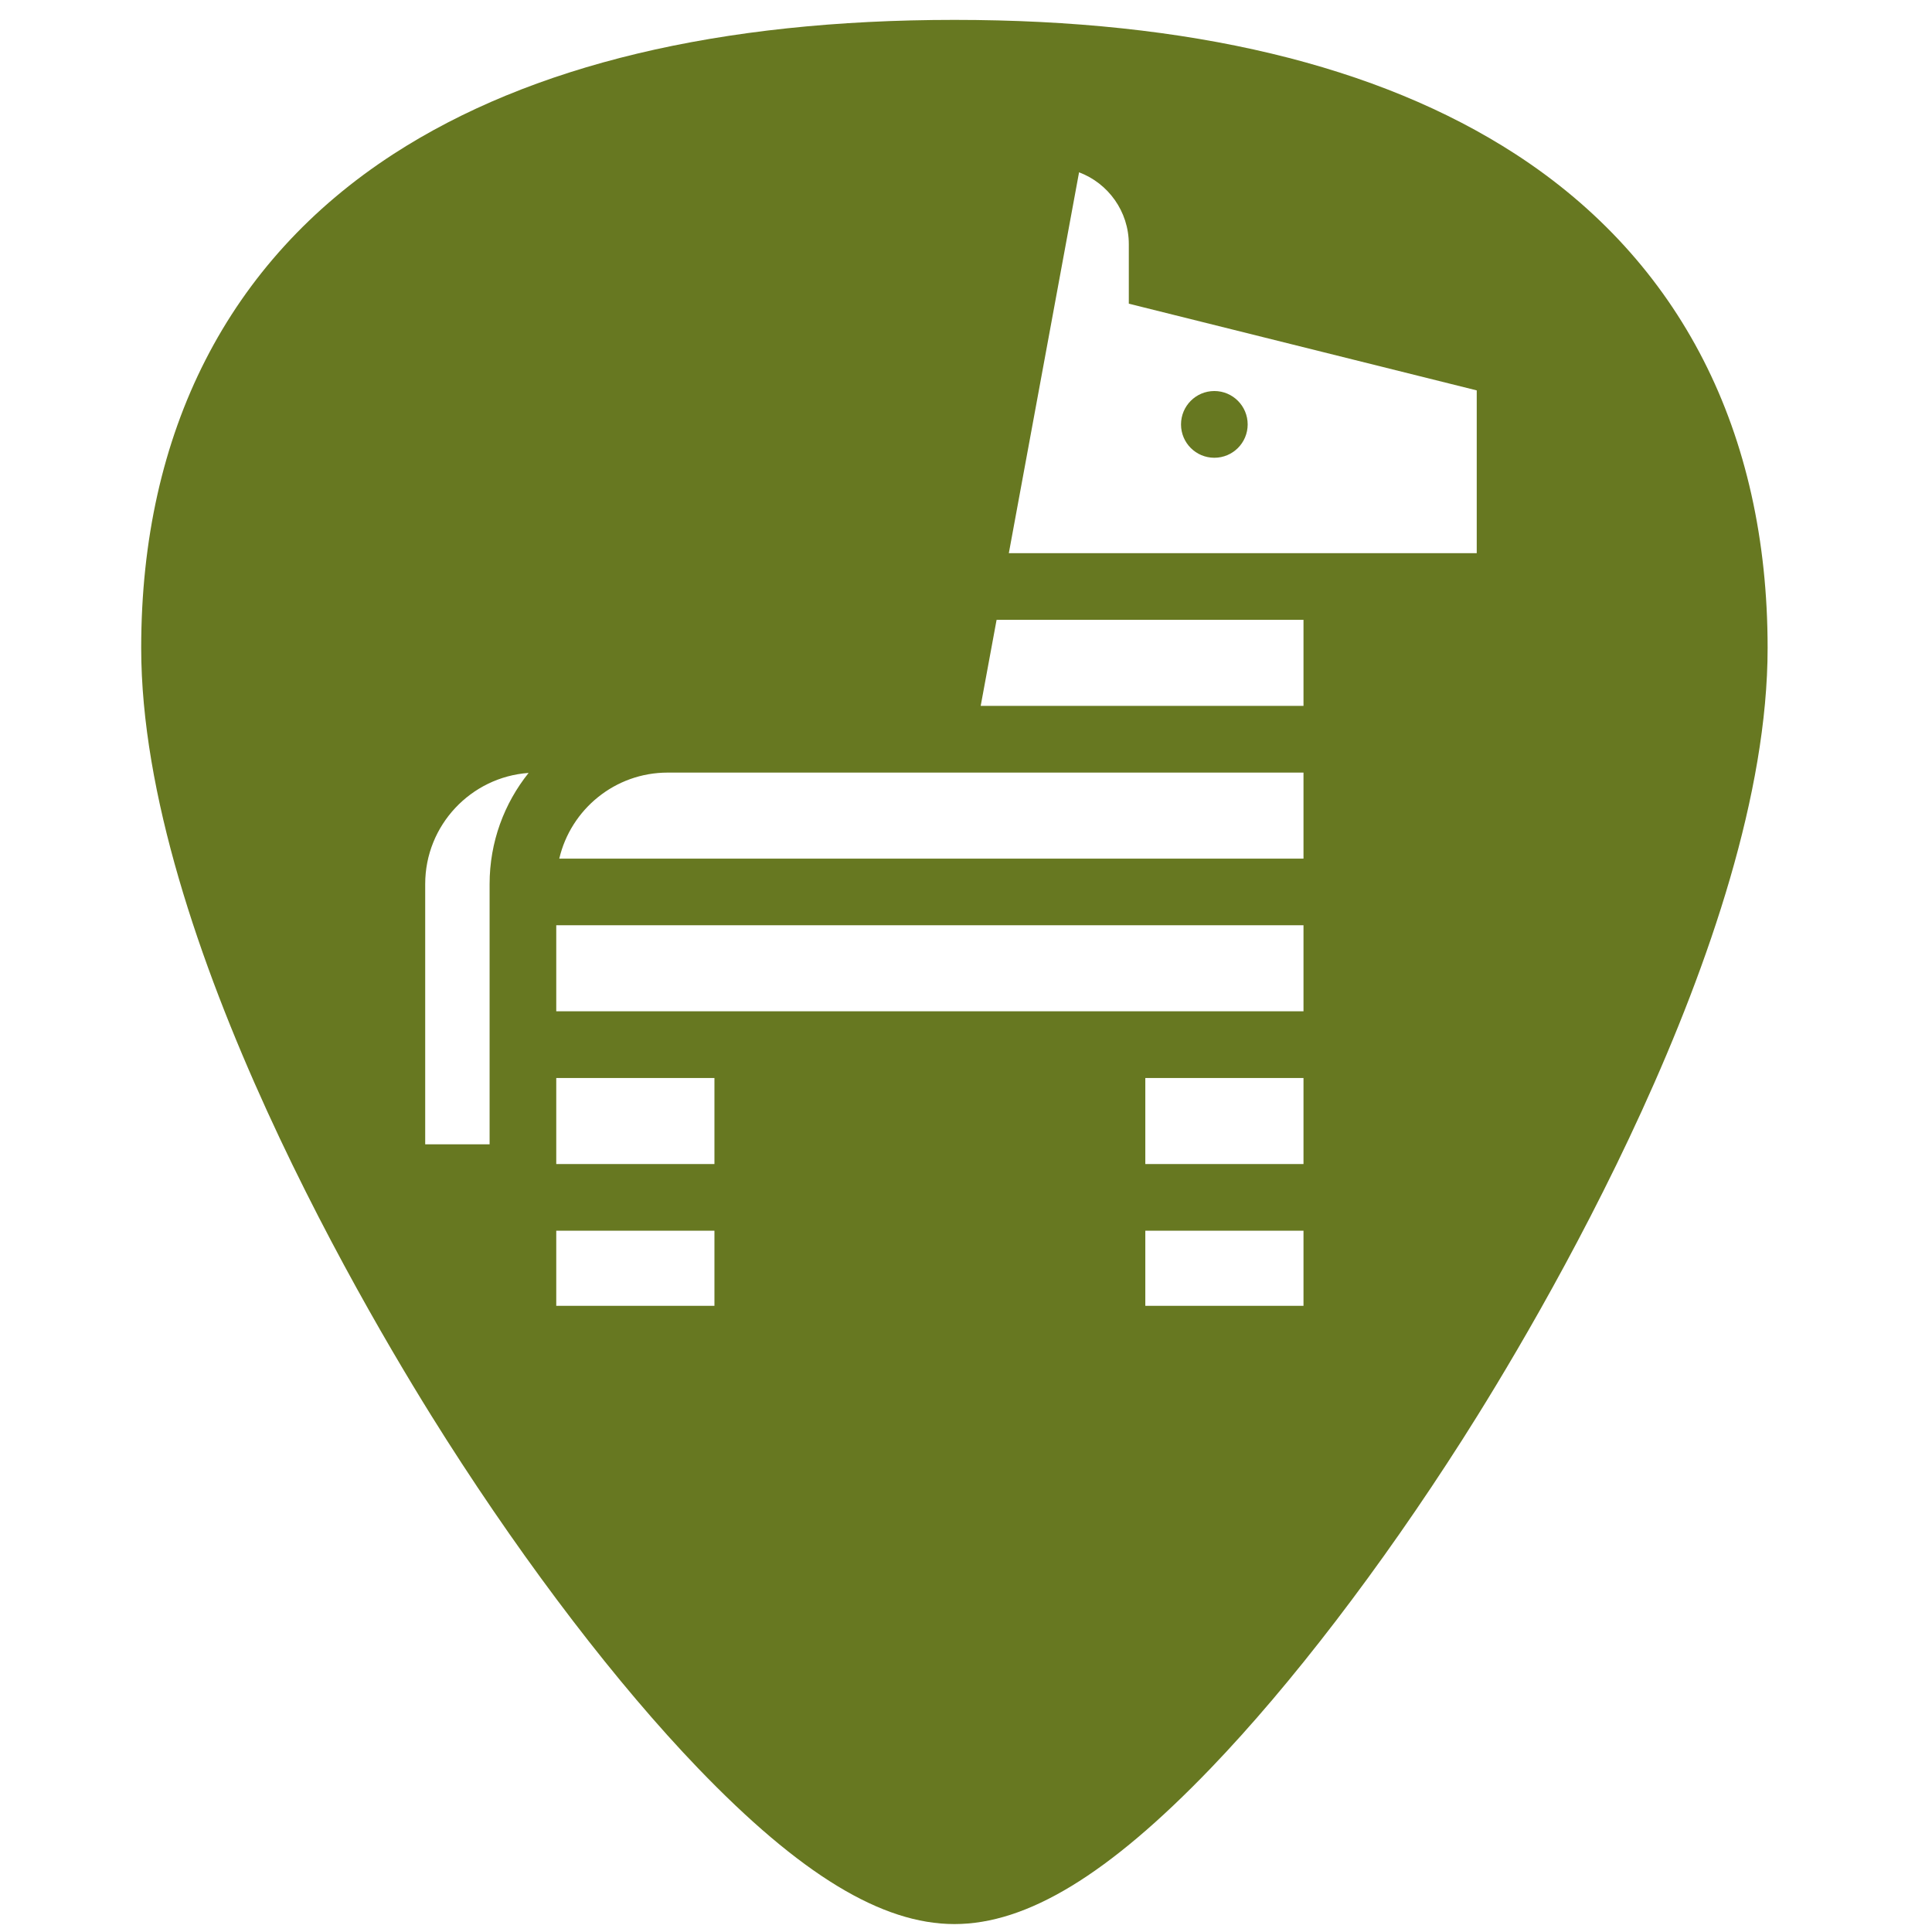
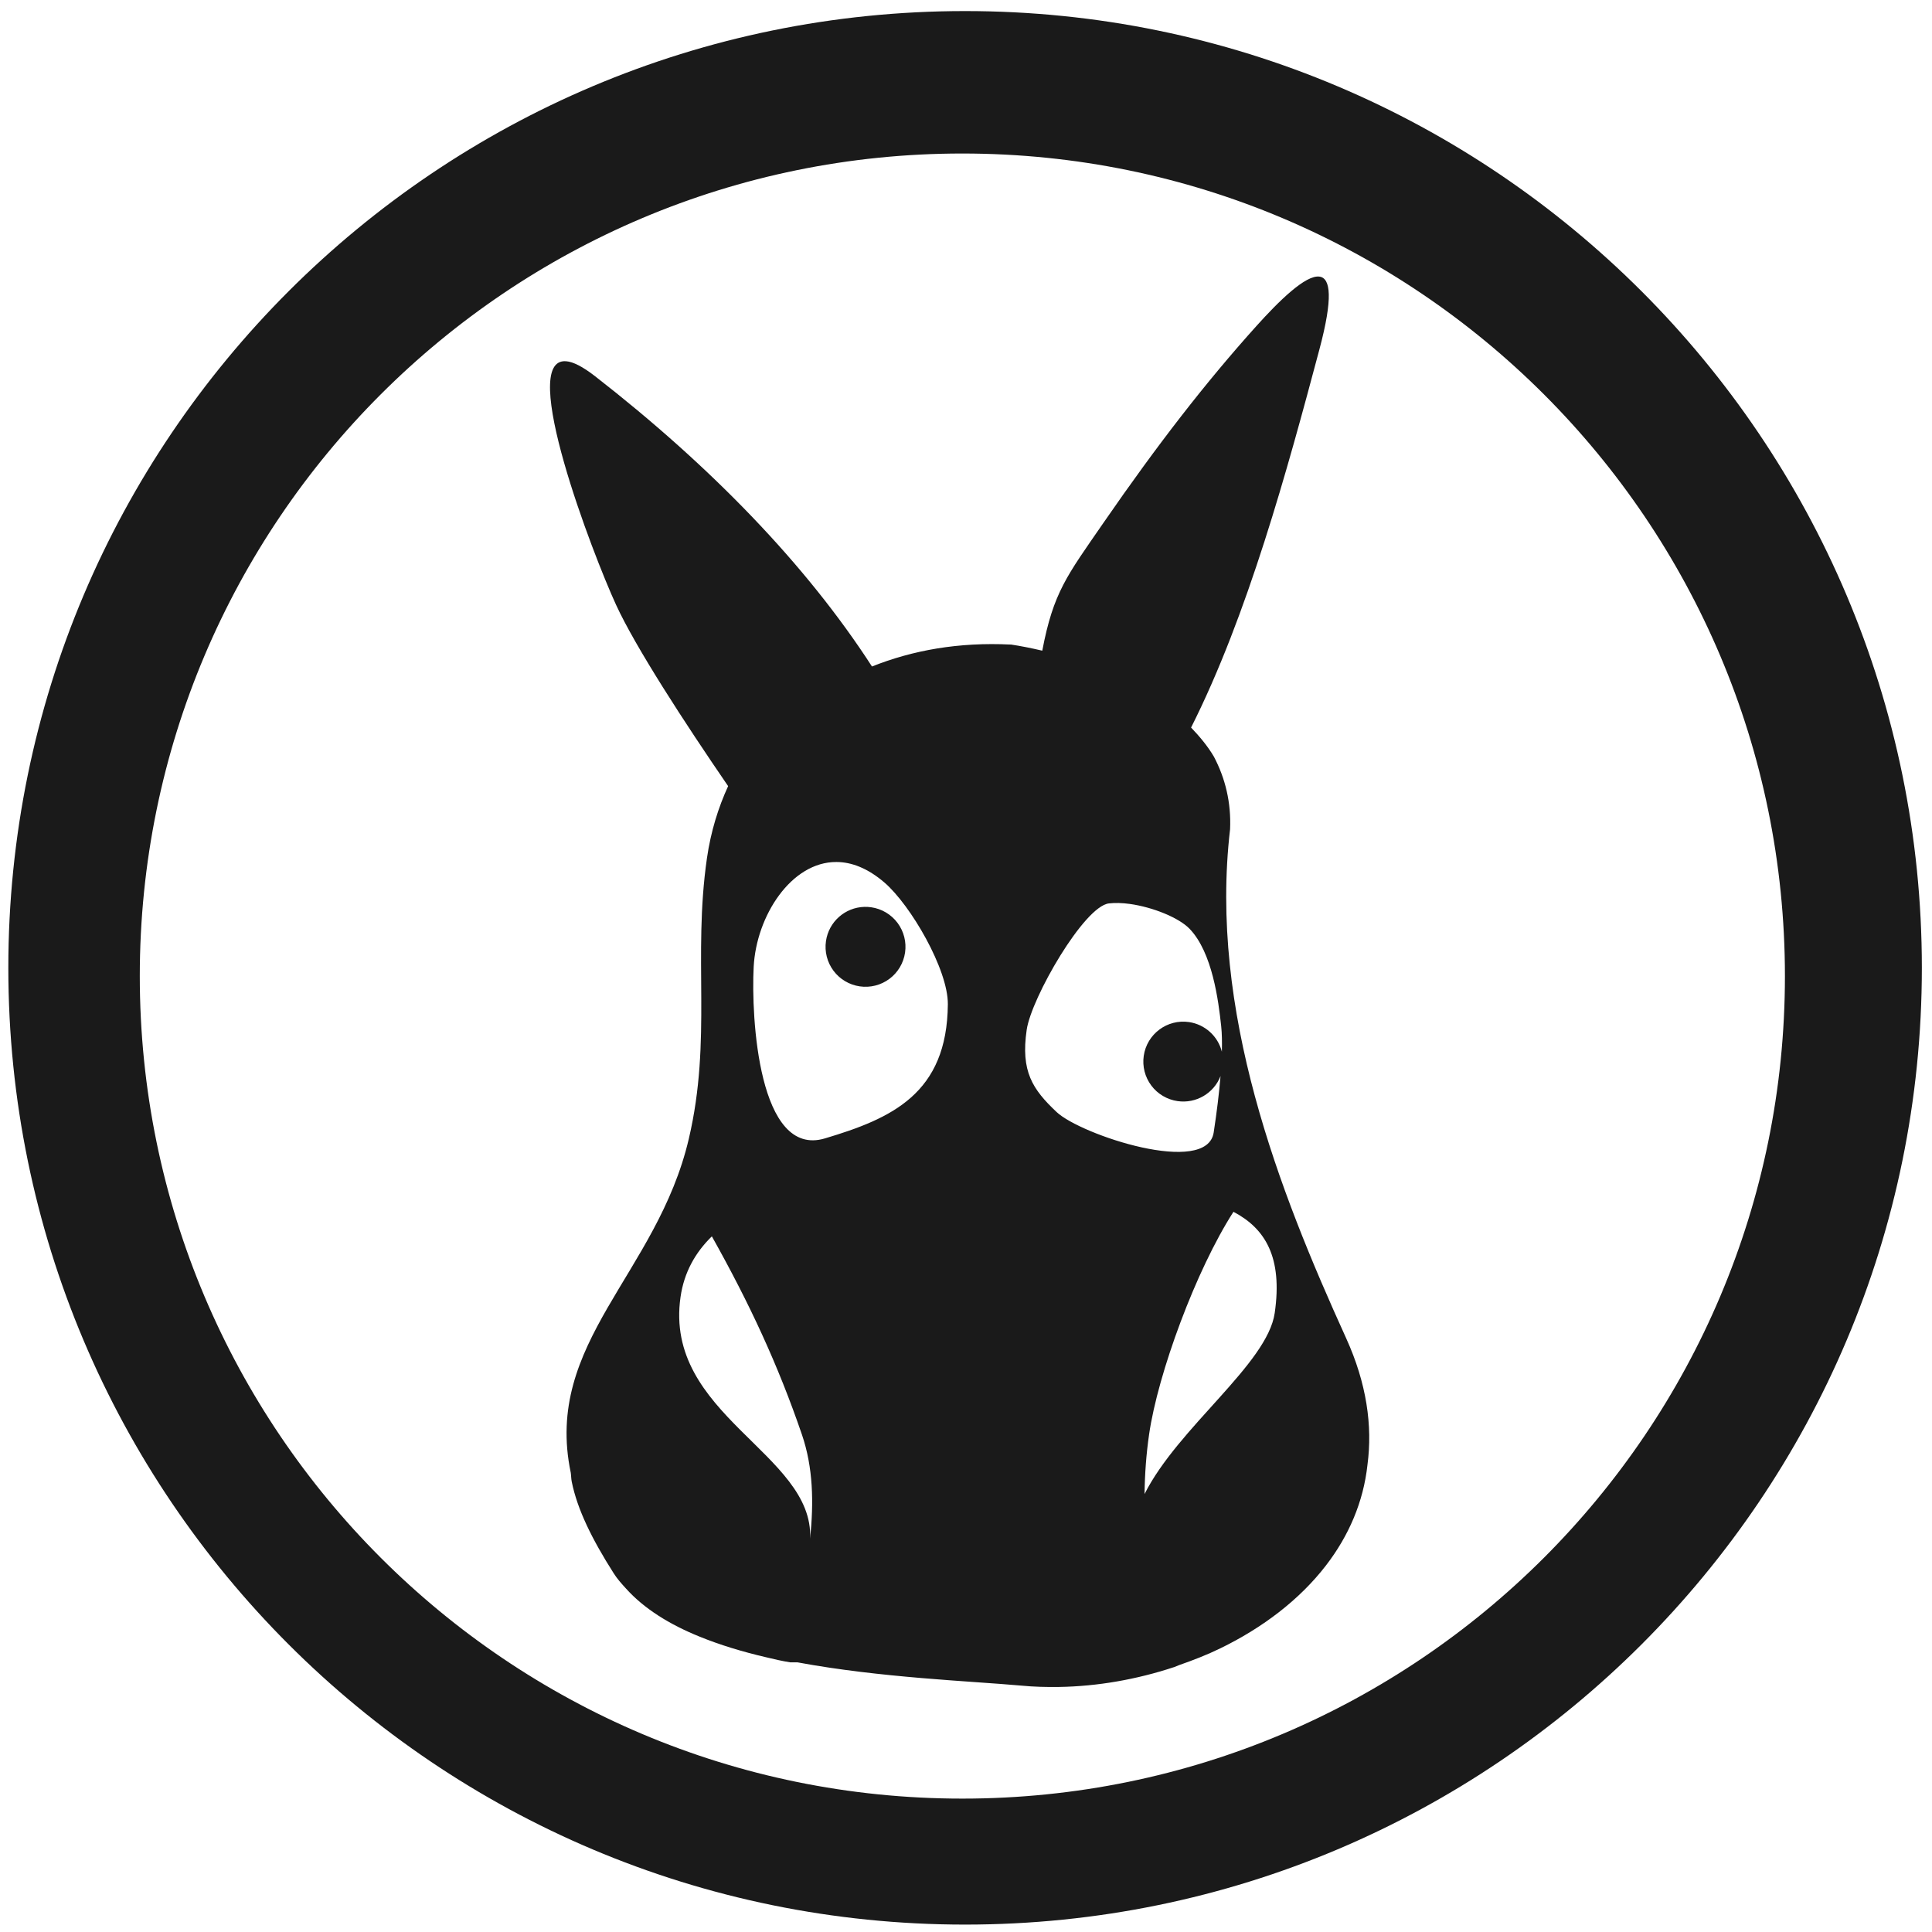
- <svg xmlns="http://www.w3.org/2000/svg" version="1.1" id="Capa_1" x="0px" y="0px" viewBox="0 0 48 48" xml:space="preserve" width="48" height="48">
-   <defs id="defs39" />
-   <path style="fill:#677821;stroke-width:0.092" d="M 23.713 0.494 C 17.879 0.494 13.191 1.615 9.777 3.826 C 5.676 6.484 3.508 10.728 3.508 16.098 C 3.508 23.324 9.314 32.983 11.094 35.771 C 13.125 38.955 15.344 41.851 17.34 43.928 C 19.882 46.572 21.908 47.803 23.713 47.803 C 25.518 47.803 27.542 46.572 30.084 43.928 C 32.08 41.851 34.298 38.955 36.33 35.771 C 38.11 32.983 43.916 23.324 43.916 16.098 C 43.916 10.728 41.75 6.484 37.648 3.826 C 34.235 1.615 29.546 0.494 23.713 0.494 z M 26.809 4.281 C 27.531 4.552 28.045 5.251 28.045 6.066 L 28.045 7.545 L 36.689 9.699 L 36.689 13.744 L 25.064 13.744 L 26.809 4.281 z M 30.17 9.715 C 29.712 9.715 29.342 10.087 29.342 10.545 C 29.342 11.002 29.712 11.373 30.17 11.373 C 30.628 11.373 30.998 11.002 30.998 10.545 C 30.998 10.087 30.628 9.715 30.17 9.715 z M 24.76 15.4 L 32.385 15.4 L 32.385 17.537 L 24.365 17.537 L 24.76 15.4 z M 16.588 19.195 L 17.232 19.195 L 32.385 19.195 L 32.385 21.332 L 13.895 21.332 C 14.181 20.109 15.279 19.195 16.588 19.195 z M 13.133 19.203 C 12.527 19.96 12.164 20.92 12.164 21.963 L 12.164 28.43 L 10.564 28.43 L 10.564 21.963 C 10.564 20.504 11.699 19.305 13.133 19.203 z M 13.82 22.988 L 32.385 22.988 L 32.385 25.125 L 13.82 25.125 L 13.82 22.988 z M 13.82 26.783 L 17.75 26.783 L 17.75 28.92 L 13.82 28.92 L 13.82 26.783 z M 28.455 26.783 L 32.385 26.783 L 32.385 28.92 L 28.455 28.92 L 28.455 26.783 z M 13.82 30.576 L 17.75 30.576 L 17.75 32.443 L 13.82 32.443 L 13.82 30.576 z M 28.455 30.576 L 32.385 30.576 L 32.385 32.443 L 28.455 32.443 L 28.455 30.576 z " id="path2" />
-   <g id="g6" transform="translate(0,-464)">
- </g>
-   <g id="g8" transform="translate(0,-464)">
- </g>
-   <g id="g10" transform="translate(0,-464)">
- </g>
-   <g id="g12" transform="translate(0,-464)">
- </g>
-   <g id="g14" transform="translate(0,-464)">
- </g>
-   <g id="g16" transform="translate(0,-464)">
- </g>
-   <g id="g18" transform="translate(0,-464)">
- </g>
-   <g id="g20" transform="translate(0,-464)">
- </g>
-   <g id="g22" transform="translate(0,-464)">
- </g>
-   <g id="g24" transform="translate(0,-464)">
- </g>
-   <g id="g26" transform="translate(0,-464)">
- </g>
-   <g id="g28" transform="translate(0,-464)">
- </g>
-   <g id="g30" transform="translate(0,-464)">
- </g>
-   <g id="g32" transform="translate(0,-464)">
- </g>
-   <g id="g34" transform="translate(0,-464)">
- </g>
+ <svg xmlns="http://www.w3.org/2000/svg" width="48" height="48" viewBox="0 0 12.7 12.7" version="1.1" id="svg829">
+   <defs id="defs823" />
+   <g id="layer1" transform="translate(0,-284.3)">
+     <path style="fill:#1a1a1a;fill-opacity:1;stroke-width:0.525" d="M 23.979 0.275 A 23.771 23.771 0 0 0 0.207 24.047 A 23.771 23.771 0 0 0 23.979 47.816 A 23.771 23.771 0 0 0 47.748 24.047 A 23.771 23.771 0 0 0 23.979 0.275 z M 23.91 3.814 A 20.436 20.436 0 0 1 44.346 24.25 A 20.436 20.436 0 0 1 23.91 44.686 A 20.436 20.436 0 0 1 3.473 24.25 A 20.436 20.436 0 0 1 23.91 3.814 z M 32.785 6.873 C 32.439 6.82 31.765 7.489 31.217 8.098 C 29.968 9.486 28.768 11.029 27.412 12.994 C 26.506 14.307 26.172 14.713 25.895 16.166 C 25.623 16.102 25.358 16.049 25.109 16.012 L 25.109 16.014 C 23.817 15.95 22.676 16.155 21.664 16.559 C 20.032 14.034 17.66 11.584 14.783 9.346 C 14.472 9.105 14.237 8.988 14.064 8.975 L 14.062 8.975 C 12.856 8.884 14.727 13.768 15.305 15.025 C 15.788 16.078 17.013 17.96 18.09 19.531 C 17.846 20.063 17.66 20.656 17.564 21.32 C 17.207 23.793 17.695 25.814 17.113 28.295 C 16.325 31.657 13.502 33.348 14.18 36.588 C 14.192 36.667 14.189 36.735 14.205 36.814 C 14.343 37.499 14.707 38.24 15.246 39.086 C 15.333 39.224 15.44 39.344 15.553 39.467 C 16 39.965 16.631 40.358 17.377 40.66 C 17.887 40.868 18.448 41.038 19.033 41.174 C 19.232 41.222 19.432 41.269 19.637 41.301 L 19.816 41.301 C 21.883 41.684 24.095 41.764 25.379 41.879 C 25.685 41.909 25.995 41.916 26.307 41.912 C 27.269 41.897 28.243 41.725 29.16 41.422 L 29.164 41.422 C 29.209 41.407 29.251 41.384 29.295 41.369 C 29.645 41.247 29.99 41.113 30.318 40.953 C 31.369 40.442 32.288 39.745 32.945 38.891 C 33.506 38.162 33.875 37.318 33.975 36.387 C 34.102 35.426 33.956 34.371 33.443 33.244 C 31.774 29.573 30.033 25.111 30.561 20.602 C 30.59 19.938 30.442 19.335 30.158 18.797 C 30.003 18.535 29.806 18.299 29.592 18.076 C 30.999 15.284 31.982 11.675 32.779 8.686 C 33.124 7.395 33.056 6.916 32.787 6.873 L 32.785 6.873 z M 20.781 21.416 C 21.156 21.417 21.558 21.57 21.971 21.924 C 22.624 22.484 23.556 24.085 23.549 24.951 C 23.531 27.175 22.149 27.789 20.496 28.283 C 18.843 28.778 18.659 25.272 18.725 24.02 C 18.791 22.756 19.657 21.411 20.781 21.416 z M 27.551 22.445 C 27.705 22.426 27.887 22.433 28.076 22.459 C 28.642 22.539 29.287 22.798 29.555 23.076 C 30.122 23.666 30.272 24.863 30.34 25.494 C 30.36 25.679 30.363 25.897 30.357 26.129 A 0.992 0.992 0 0 0 29.541 25.393 A 0.992 0.992 0 0 0 28.416 26.232 A 0.992 0.992 0 0 0 29.258 27.357 A 0.992 0.992 0 0 0 30.324 26.734 C 30.288 27.16 30.232 27.626 30.154 28.135 C 29.988 29.234 26.853 28.195 26.252 27.629 C 25.651 27.063 25.357 26.617 25.508 25.584 C 25.623 24.794 26.933 22.515 27.551 22.445 z M 21.477 22.531 A 0.992 0.992 0 0 0 20.521 23.381 A 0.992 0.992 0 0 0 21.361 24.506 A 0.992 0.992 0 0 0 22.486 23.666 A 0.992 0.992 0 0 0 21.646 22.541 A 0.992 0.992 0 0 0 21.477 22.531 z M 30.645 30.107 C 31.435 30.522 31.87 31.235 31.67 32.621 C 31.487 33.888 29.266 35.466 28.436 37.119 C 28.442 36.618 28.479 36.12 28.549 35.637 C 28.767 34.125 29.716 31.55 30.645 30.107 z M 17.686 30.717 C 18.626 32.393 19.333 33.917 19.924 35.643 C 20.204 36.463 20.219 37.329 20.127 38.227 C 20.225 36.109 16.484 35.156 16.908 32.221 C 16.996 31.612 17.274 31.118 17.686 30.717 z " transform="matrix(0.2645833,0,0,0.2645833,0,284.3)" id="path829" />
+   </g>
</svg>
